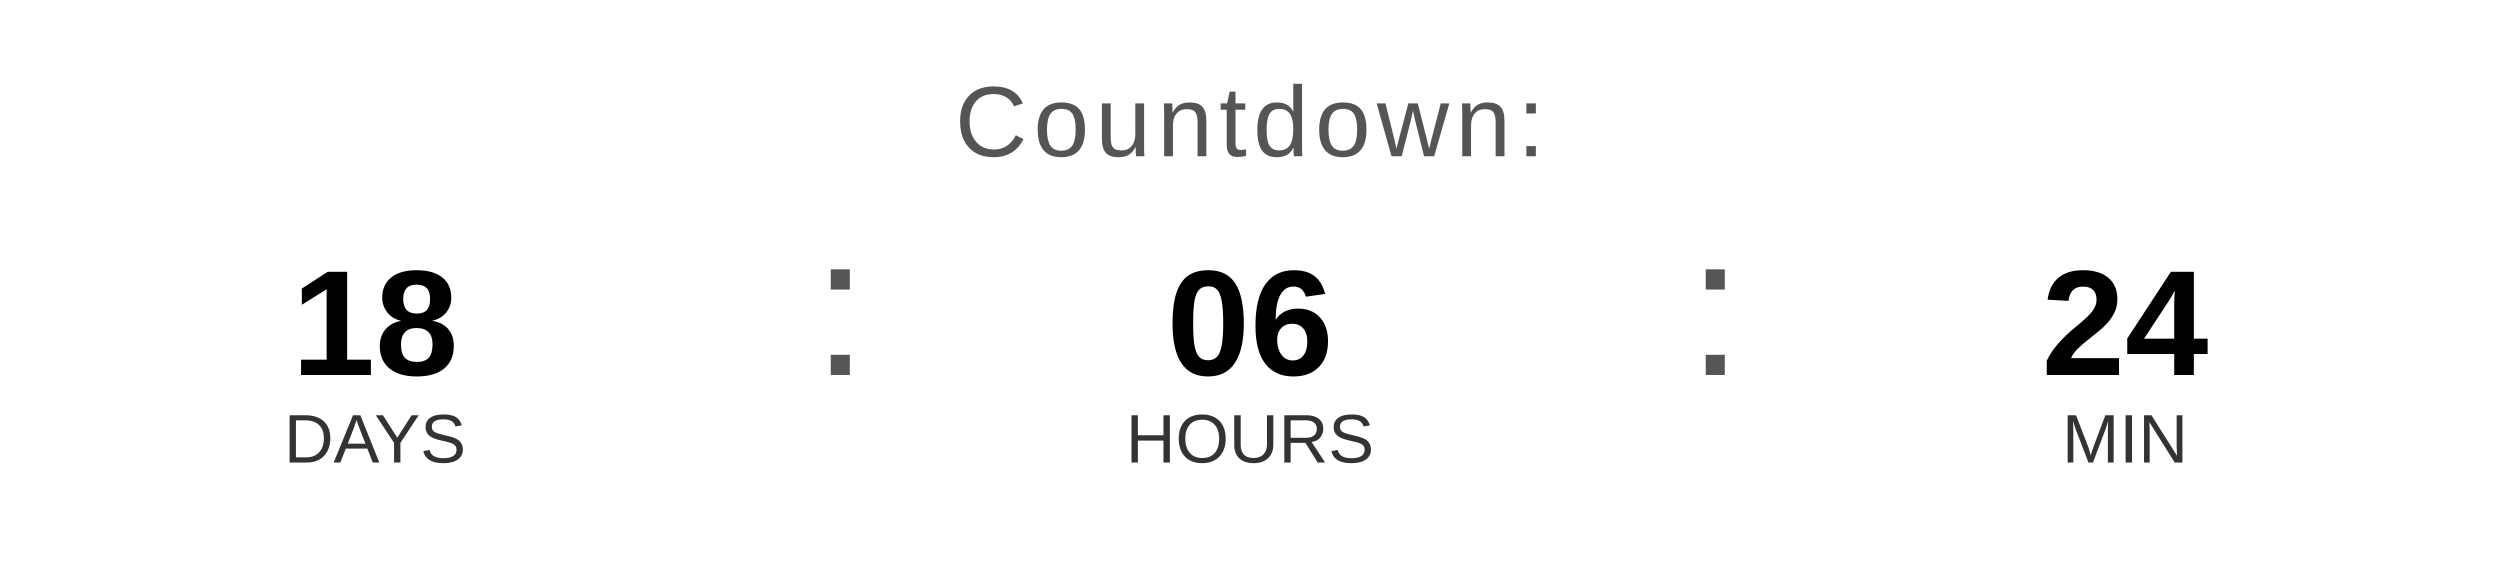
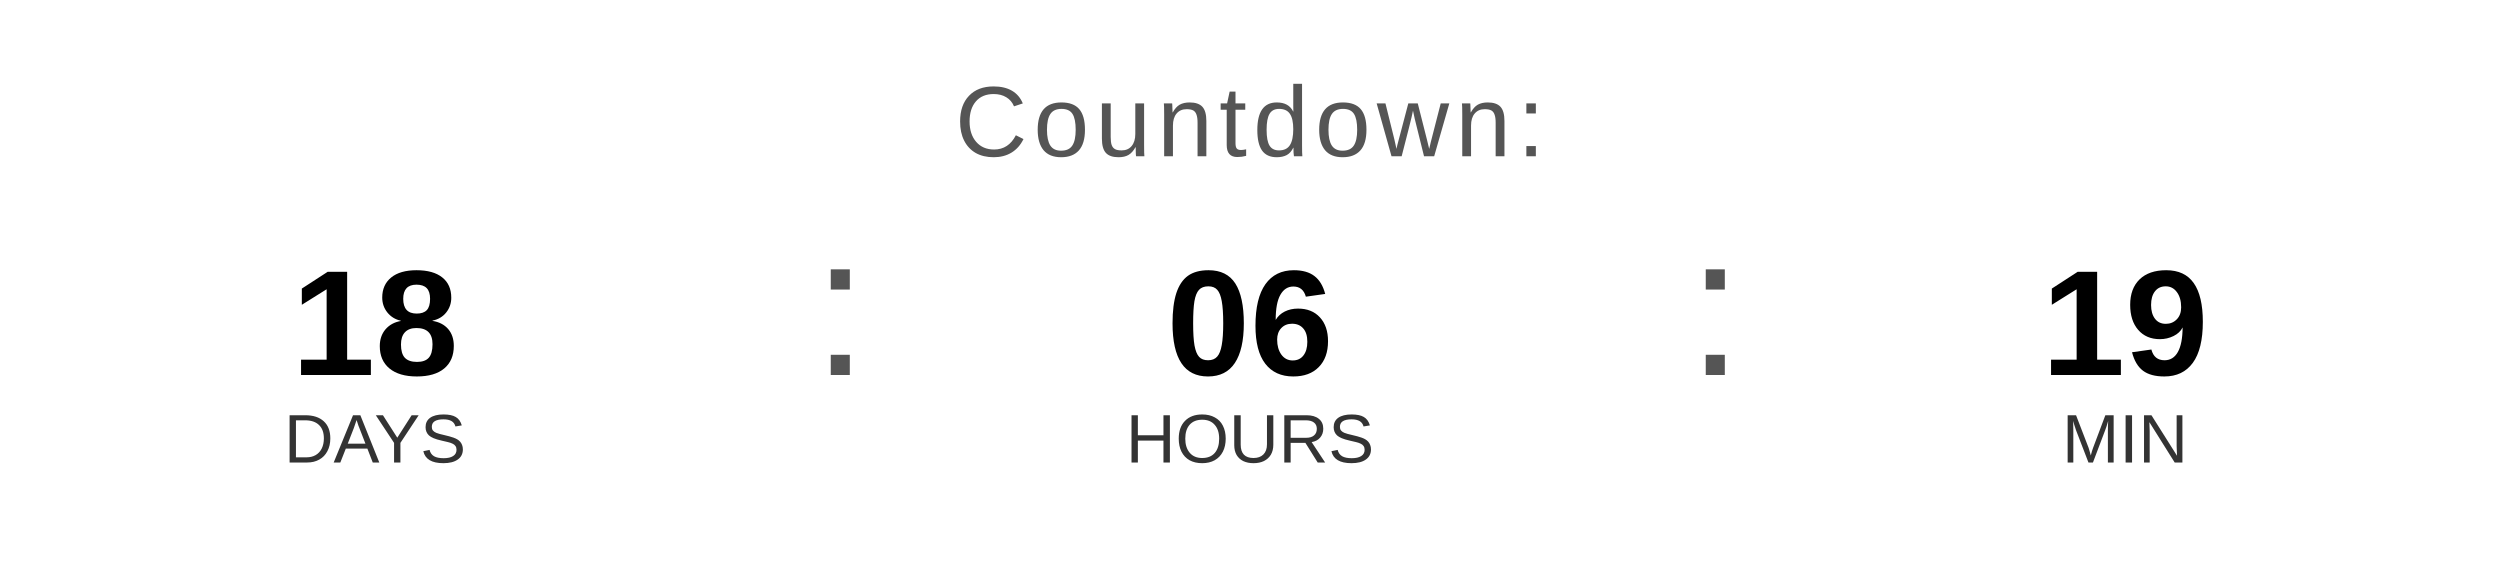
<svg xmlns="http://www.w3.org/2000/svg" width="400" height="90" viewBox="0 0 400 90">
  <text x="200" y="25" font-family="Arial, Helvetica, sans-serif" font-size="16" fill="#555555" text-anchor="middle" letter-spacing="1">
    Countdown:
  </text>
  <text x="60" y="60" font-family="Arial, Helvetica, sans-serif" font-size="24" font-weight="bold" fill="#000000" text-anchor="middle">18</text>
  <text x="60" y="74" font-family="Arial, Helvetica, sans-serif" font-size="11" fill="#333333" text-anchor="middle">DAYS</text>
  <text x="130" y="60" font-family="Arial, sans-serif" font-size="32" fill="#555555">:</text>
  <text x="200" y="60" font-family="Arial, Helvetica, sans-serif" font-size="24" font-weight="bold" fill="#000000" text-anchor="middle">06</text>
  <text x="200" y="74" font-family="Arial, Helvetica, sans-serif" font-size="11" fill="#333333" text-anchor="middle">HOURS</text>
  <text x="270" y="60" font-family="Arial, sans-serif" font-size="32" fill="#555555">:</text>
-   <text x="340" y="60" font-family="Arial, Helvetica, sans-serif" font-size="24" font-weight="bold" fill="#000000" text-anchor="middle">24</text>
+   <text x="340" y="60" font-family="Arial, Helvetica, sans-serif" font-size="24" font-weight="bold" fill="#000000" text-anchor="middle">19</text>
  <text x="340" y="74" font-family="Arial, Helvetica, sans-serif" font-size="11" fill="#333333" text-anchor="middle">MIN</text>
</svg>
